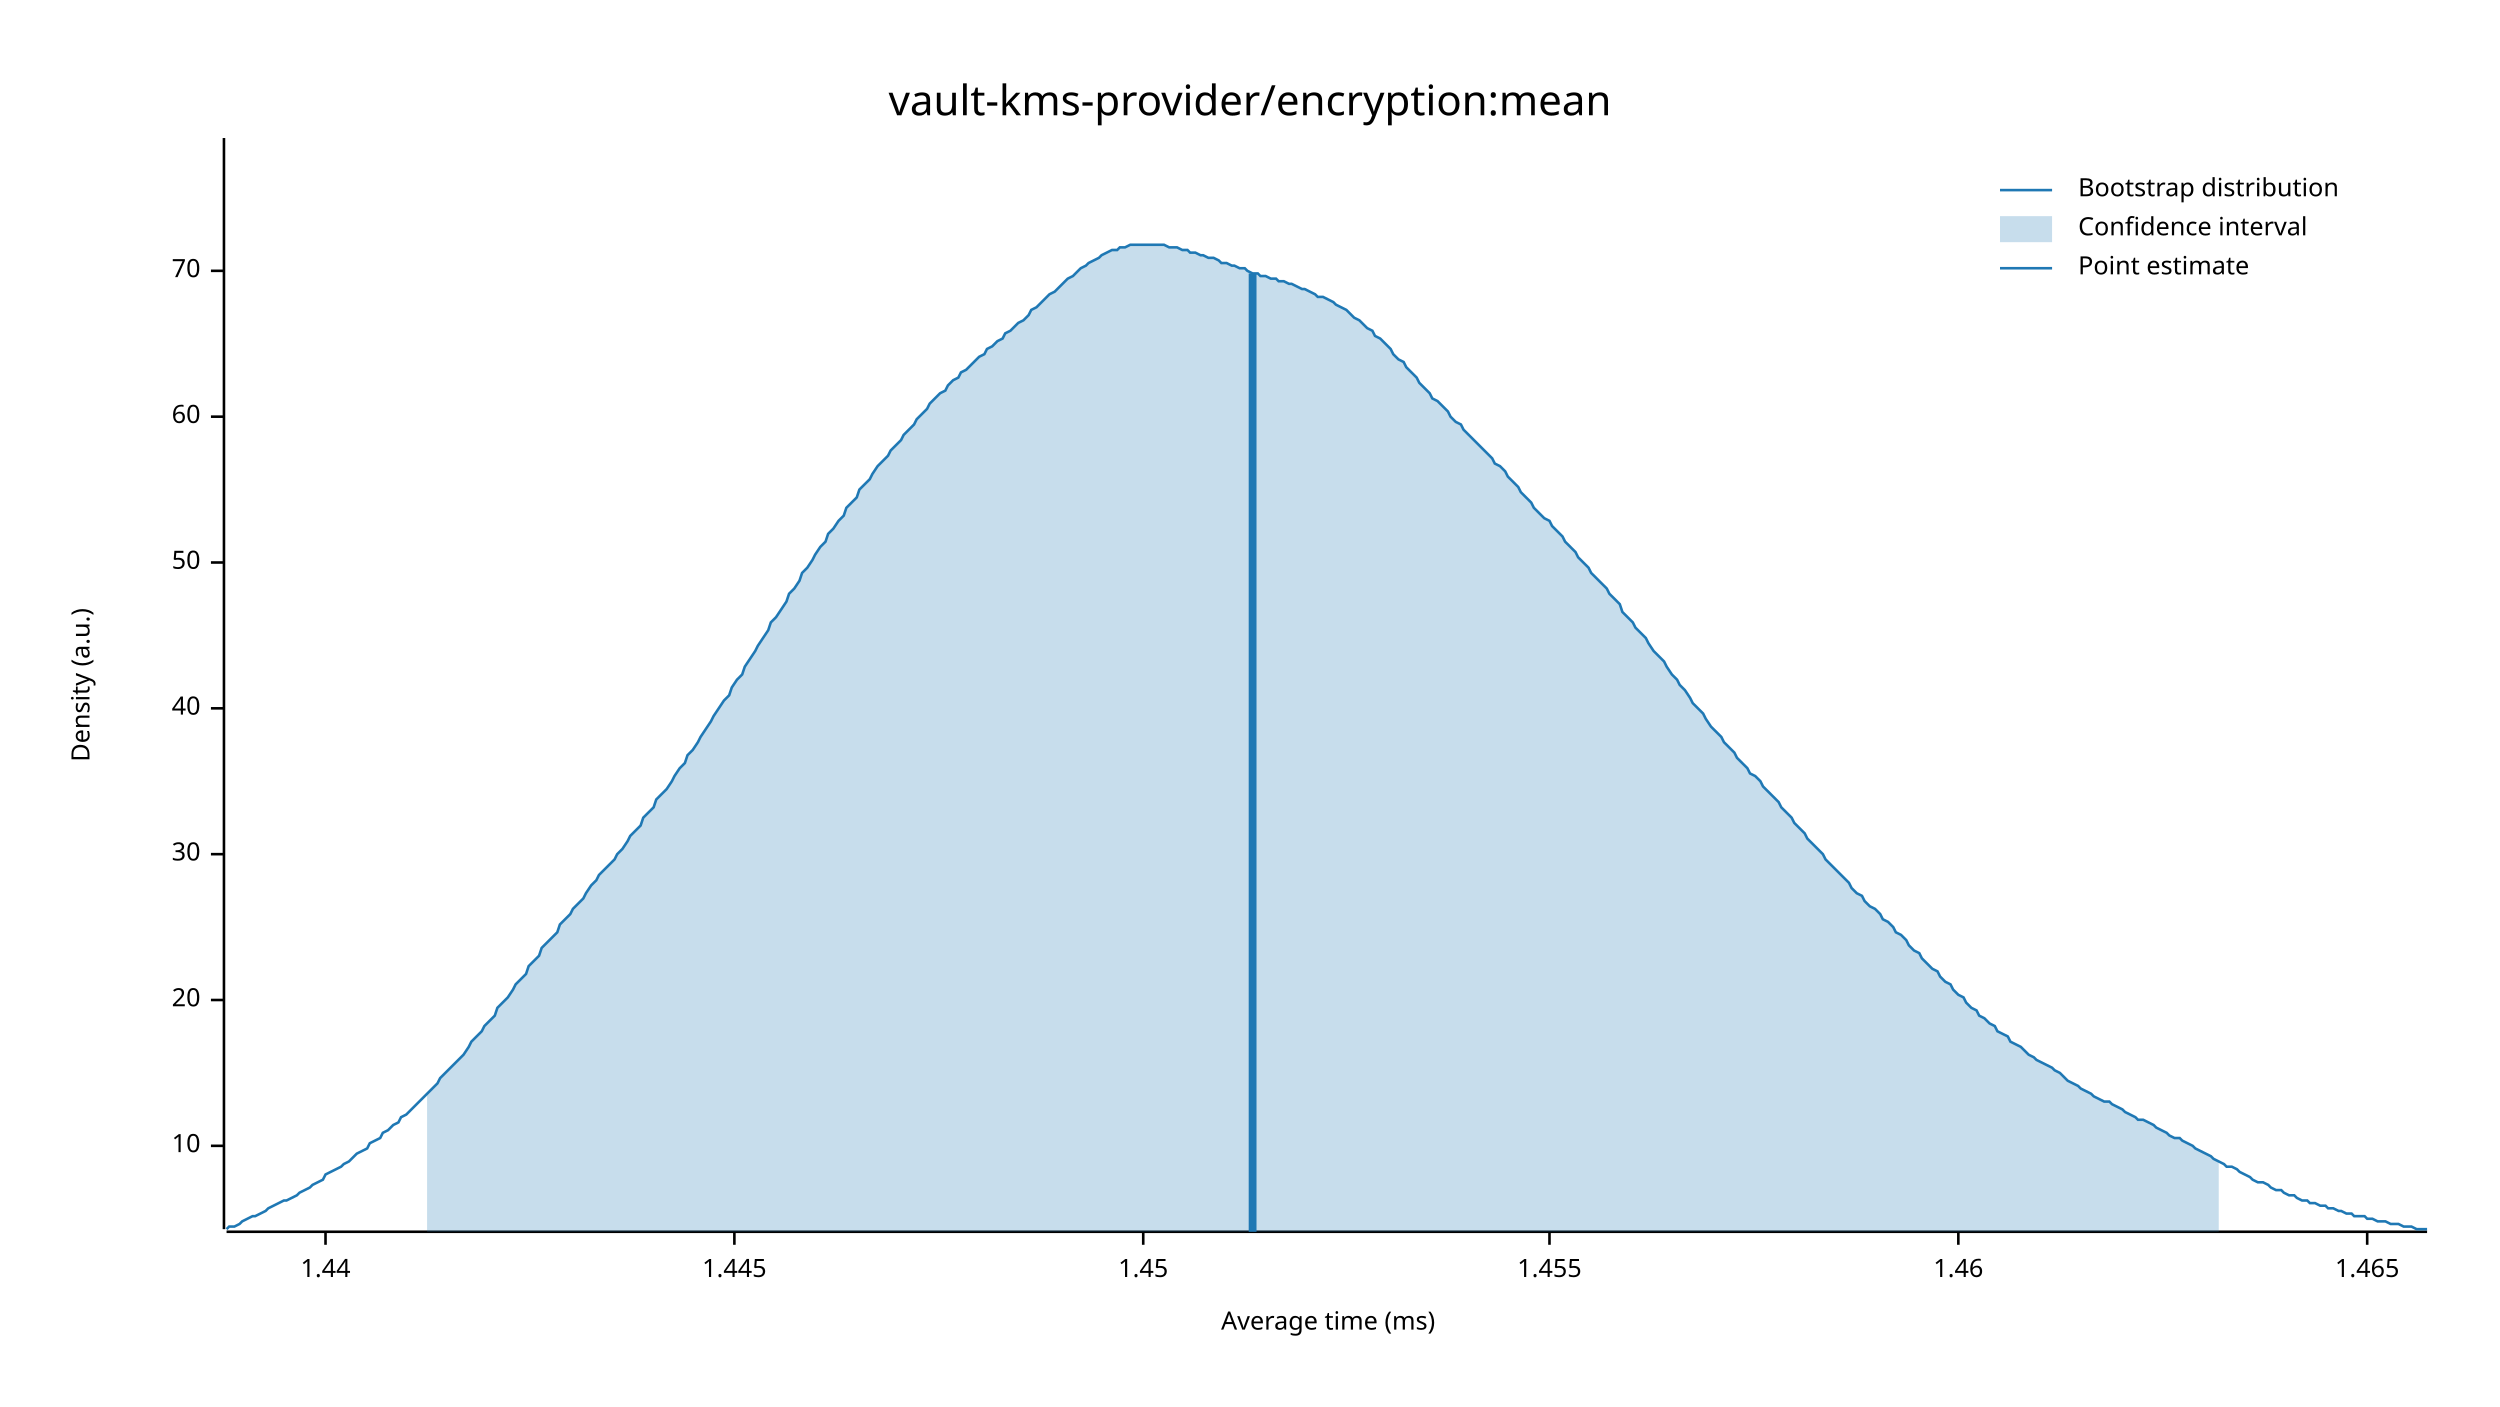
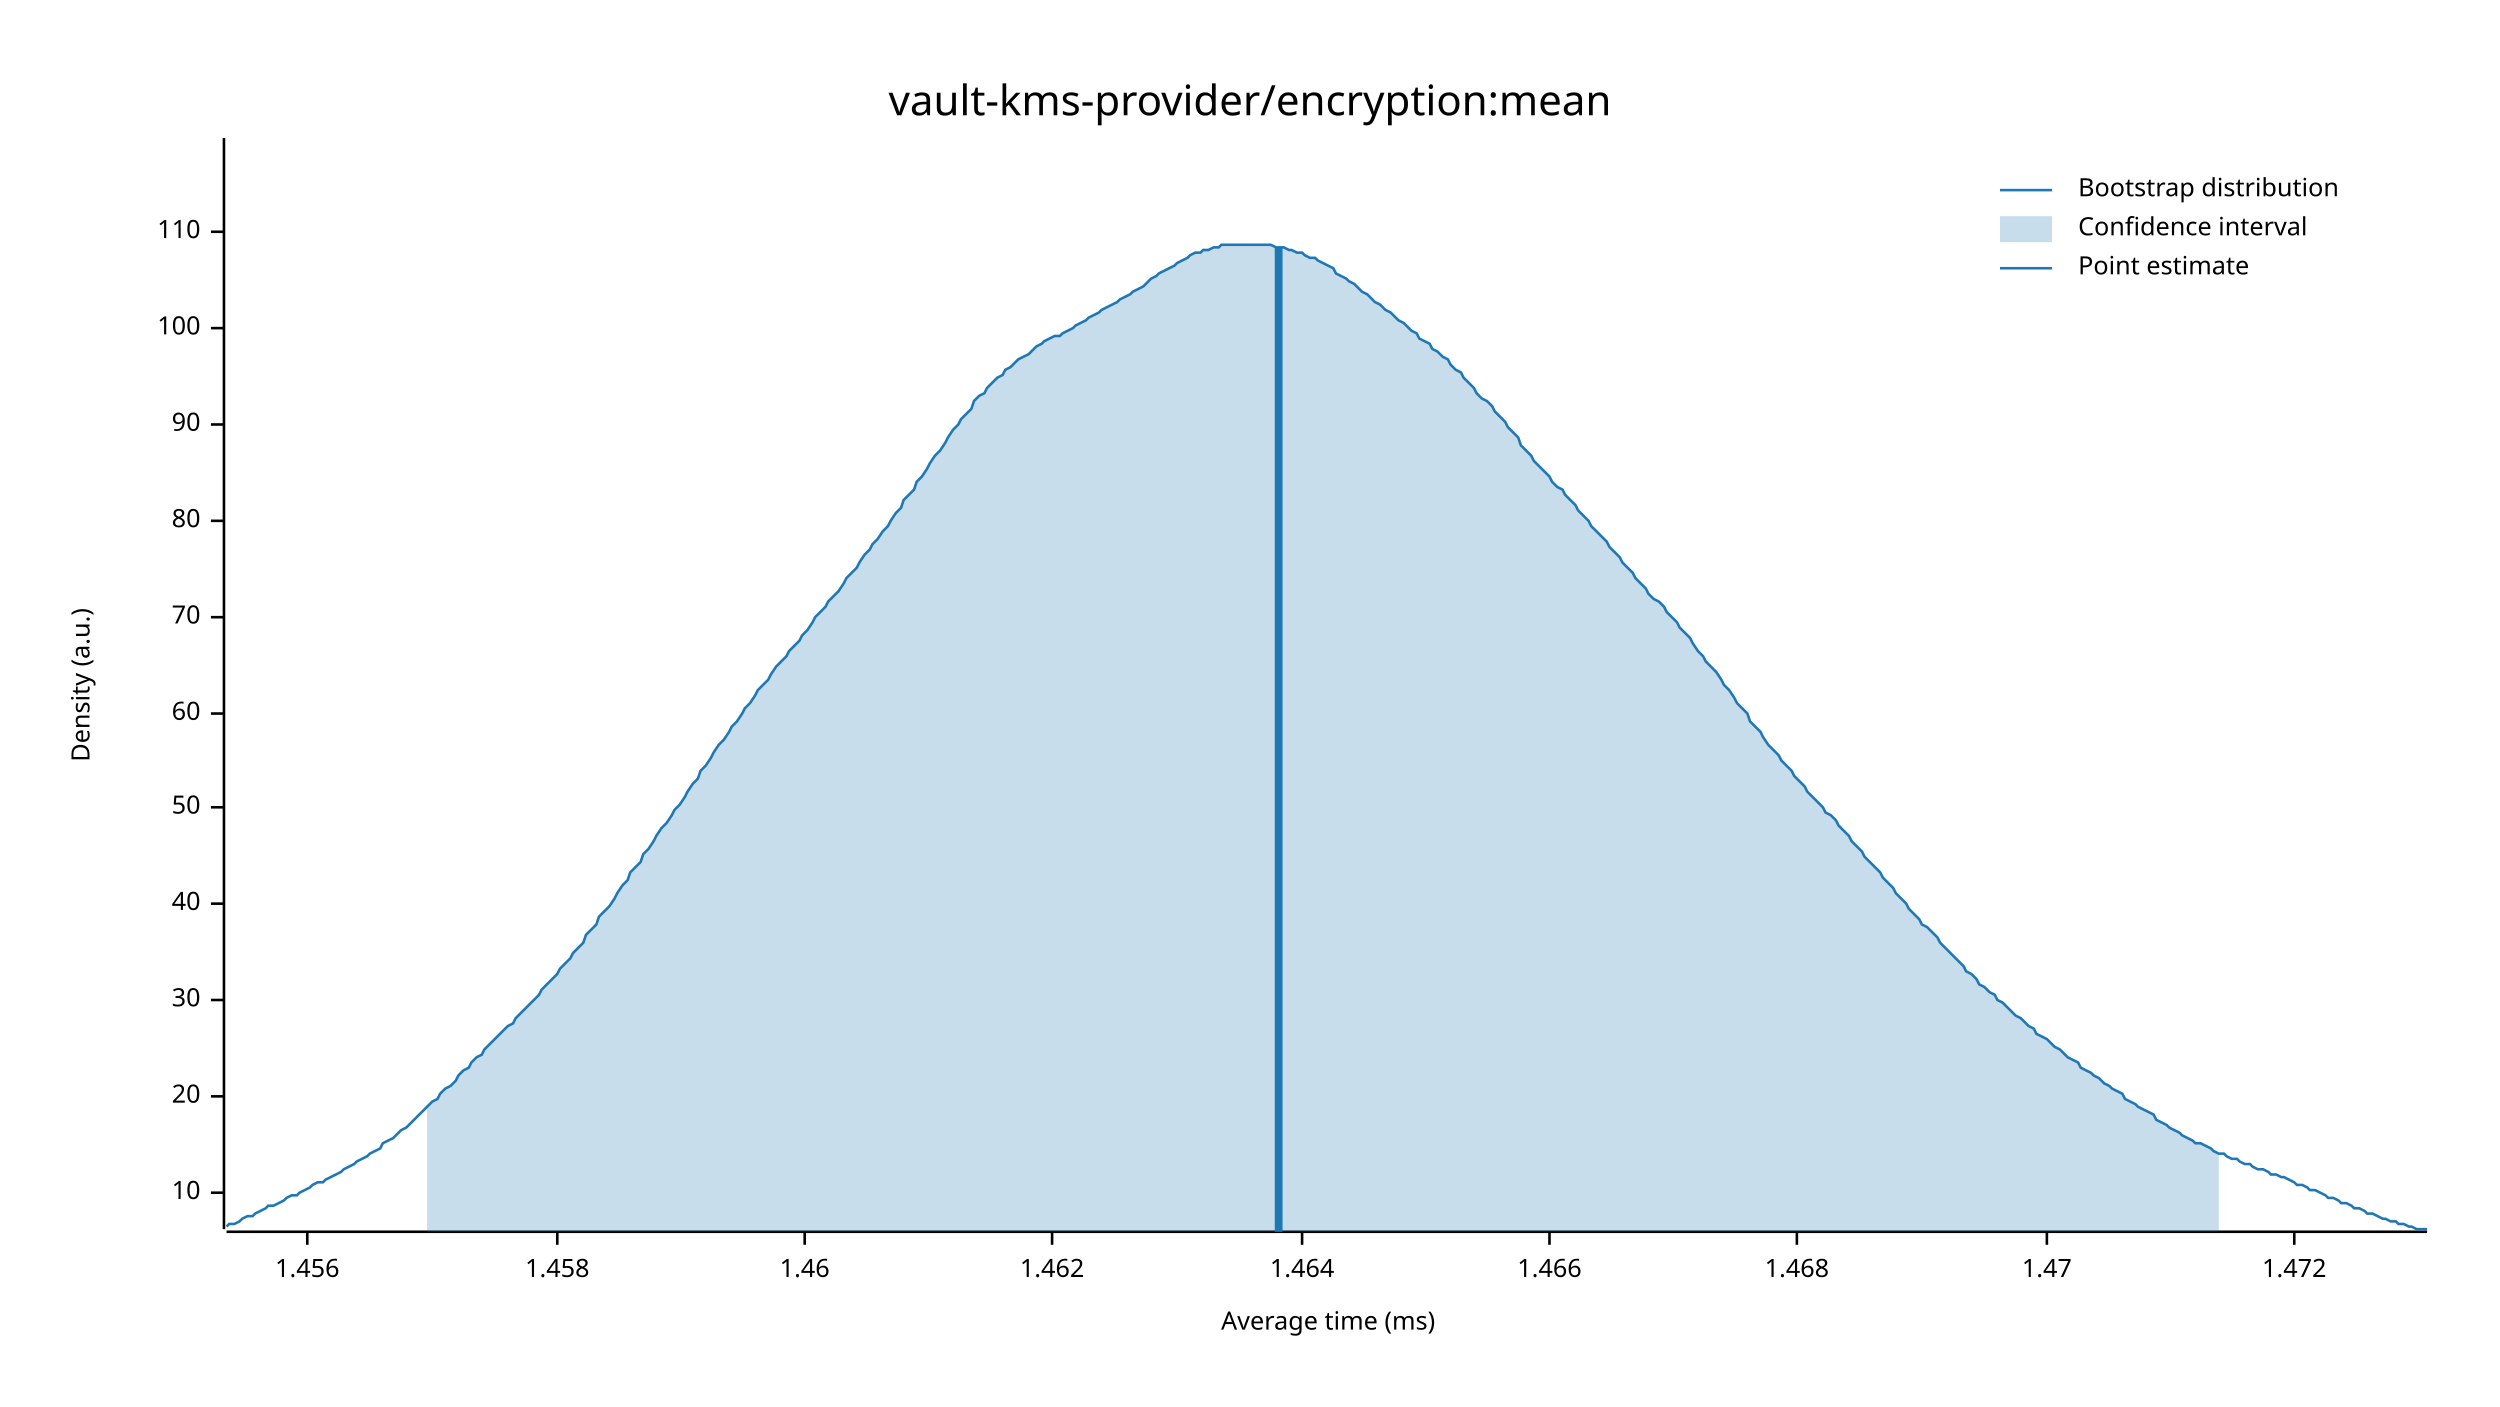
<svg xmlns="http://www.w3.org/2000/svg" width="960" height="540" viewBox="0 0 960 540">
  <text x="480" y="32" dy="0.76em" text-anchor="middle" font-family="sans-serif" font-size="16.129" opacity="1" fill="#000000">
vault-kms-provider/encryption:mean
</text>
  <text x="27" y="263" dy="0.76em" text-anchor="middle" font-family="sans-serif" font-size="9.677" opacity="1" fill="#000000" transform="rotate(270, 27, 263)">
Density (a.u.)
</text>
  <text x="510" y="513" dy="-0.5ex" text-anchor="middle" font-family="sans-serif" font-size="9.677" opacity="1" fill="#000000">
Average time (ms)
</text>
  <polyline fill="none" opacity="1" stroke="#000000" stroke-width="1" points="86,53 86,472 " />
-   <text x="77" y="440" dy="0.5ex" text-anchor="end" font-family="sans-serif" font-size="9.677" opacity="1" fill="#000000">
+   <text x="77" y="458" dy="0.5ex" text-anchor="end" font-family="sans-serif" font-size="9.677" opacity="1" fill="#000000">
10
</text>
-   <polyline fill="none" opacity="1" stroke="#000000" stroke-width="1" points="81,440 86,440 " />
-   <text x="77" y="384" dy="0.5ex" text-anchor="end" font-family="sans-serif" font-size="9.677" opacity="1" fill="#000000">
+   <polyline fill="none" opacity="1" stroke="#000000" stroke-width="1" points="81,458 86,458 " />
+   <text x="77" y="421" dy="0.5ex" text-anchor="end" font-family="sans-serif" font-size="9.677" opacity="1" fill="#000000">
20
</text>
-   <polyline fill="none" opacity="1" stroke="#000000" stroke-width="1" points="81,384 86,384 " />
-   <text x="77" y="328" dy="0.5ex" text-anchor="end" font-family="sans-serif" font-size="9.677" opacity="1" fill="#000000">
+   <polyline fill="none" opacity="1" stroke="#000000" stroke-width="1" points="81,421 86,421 " />
+   <text x="77" y="384" dy="0.5ex" text-anchor="end" font-family="sans-serif" font-size="9.677" opacity="1" fill="#000000">
30
</text>
-   <polyline fill="none" opacity="1" stroke="#000000" stroke-width="1" points="81,328 86,328 " />
-   <text x="77" y="272" dy="0.5ex" text-anchor="end" font-family="sans-serif" font-size="9.677" opacity="1" fill="#000000">
+   <polyline fill="none" opacity="1" stroke="#000000" stroke-width="1" points="81,384 86,384 " />
+   <text x="77" y="347" dy="0.5ex" text-anchor="end" font-family="sans-serif" font-size="9.677" opacity="1" fill="#000000">
40
</text>
-   <polyline fill="none" opacity="1" stroke="#000000" stroke-width="1" points="81,272 86,272 " />
-   <text x="77" y="216" dy="0.5ex" text-anchor="end" font-family="sans-serif" font-size="9.677" opacity="1" fill="#000000">
+   <polyline fill="none" opacity="1" stroke="#000000" stroke-width="1" points="81,347 86,347 " />
+   <text x="77" y="310" dy="0.5ex" text-anchor="end" font-family="sans-serif" font-size="9.677" opacity="1" fill="#000000">
50
</text>
-   <polyline fill="none" opacity="1" stroke="#000000" stroke-width="1" points="81,216 86,216 " />
-   <text x="77" y="160" dy="0.5ex" text-anchor="end" font-family="sans-serif" font-size="9.677" opacity="1" fill="#000000">
+   <polyline fill="none" opacity="1" stroke="#000000" stroke-width="1" points="81,310 86,310 " />
+   <text x="77" y="274" dy="0.5ex" text-anchor="end" font-family="sans-serif" font-size="9.677" opacity="1" fill="#000000">
60
</text>
-   <polyline fill="none" opacity="1" stroke="#000000" stroke-width="1" points="81,160 86,160 " />
-   <text x="77" y="104" dy="0.5ex" text-anchor="end" font-family="sans-serif" font-size="9.677" opacity="1" fill="#000000">
+   <polyline fill="none" opacity="1" stroke="#000000" stroke-width="1" points="81,274 86,274 " />
+   <text x="77" y="237" dy="0.5ex" text-anchor="end" font-family="sans-serif" font-size="9.677" opacity="1" fill="#000000">
70
</text>
-   <polyline fill="none" opacity="1" stroke="#000000" stroke-width="1" points="81,104 86,104 " />
+   <polyline fill="none" opacity="1" stroke="#000000" stroke-width="1" points="81,237 86,237 " />
+   <text x="77" y="200" dy="0.5ex" text-anchor="end" font-family="sans-serif" font-size="9.677" opacity="1" fill="#000000">
+ 80
+ </text>
+   <polyline fill="none" opacity="1" stroke="#000000" stroke-width="1" points="81,200 86,200 " />
+   <text x="77" y="163" dy="0.5ex" text-anchor="end" font-family="sans-serif" font-size="9.677" opacity="1" fill="#000000">
+ 90
+ </text>
+   <polyline fill="none" opacity="1" stroke="#000000" stroke-width="1" points="81,163 86,163 " />
+   <text x="77" y="126" dy="0.5ex" text-anchor="end" font-family="sans-serif" font-size="9.677" opacity="1" fill="#000000">
+ 100
+ </text>
+   <polyline fill="none" opacity="1" stroke="#000000" stroke-width="1" points="81,126 86,126 " />
+   <text x="77" y="89" dy="0.5ex" text-anchor="end" font-family="sans-serif" font-size="9.677" opacity="1" fill="#000000">
+ 110
+ </text>
+   <polyline fill="none" opacity="1" stroke="#000000" stroke-width="1" points="81,89 86,89 " />
  <polyline fill="none" opacity="1" stroke="#000000" stroke-width="1" points="87,473 932,473 " />
-   <text x="125" y="483" dy="0.76em" text-anchor="middle" font-family="sans-serif" font-size="9.677" opacity="1" fill="#000000">
- 1.44
+   <text x="118" y="483" dy="0.76em" text-anchor="middle" font-family="sans-serif" font-size="9.677" opacity="1" fill="#000000">
+ 1.456
</text>
-   <polyline fill="none" opacity="1" stroke="#000000" stroke-width="1" points="125,473 125,478 " />
-   <text x="282" y="483" dy="0.76em" text-anchor="middle" font-family="sans-serif" font-size="9.677" opacity="1" fill="#000000">
- 1.445
+   <polyline fill="none" opacity="1" stroke="#000000" stroke-width="1" points="118,473 118,478 " />
+   <text x="214" y="483" dy="0.76em" text-anchor="middle" font-family="sans-serif" font-size="9.677" opacity="1" fill="#000000">
+ 1.458
</text>
-   <polyline fill="none" opacity="1" stroke="#000000" stroke-width="1" points="282,473 282,478 " />
-   <text x="439" y="483" dy="0.76em" text-anchor="middle" font-family="sans-serif" font-size="9.677" opacity="1" fill="#000000">
- 1.45
+   <polyline fill="none" opacity="1" stroke="#000000" stroke-width="1" points="214,473 214,478 " />
+   <text x="309" y="483" dy="0.76em" text-anchor="middle" font-family="sans-serif" font-size="9.677" opacity="1" fill="#000000">
+ 1.46
</text>
-   <polyline fill="none" opacity="1" stroke="#000000" stroke-width="1" points="439,473 439,478 " />
+   <polyline fill="none" opacity="1" stroke="#000000" stroke-width="1" points="309,473 309,478 " />
+   <text x="404" y="483" dy="0.76em" text-anchor="middle" font-family="sans-serif" font-size="9.677" opacity="1" fill="#000000">
+ 1.462
+ </text>
+   <polyline fill="none" opacity="1" stroke="#000000" stroke-width="1" points="404,473 404,478 " />
+   <text x="500" y="483" dy="0.76em" text-anchor="middle" font-family="sans-serif" font-size="9.677" opacity="1" fill="#000000">
+ 1.464
+ </text>
+   <polyline fill="none" opacity="1" stroke="#000000" stroke-width="1" points="500,473 500,478 " />
  <text x="595" y="483" dy="0.76em" text-anchor="middle" font-family="sans-serif" font-size="9.677" opacity="1" fill="#000000">
- 1.455
+ 1.466
</text>
  <polyline fill="none" opacity="1" stroke="#000000" stroke-width="1" points="595,473 595,478 " />
-   <text x="752" y="483" dy="0.76em" text-anchor="middle" font-family="sans-serif" font-size="9.677" opacity="1" fill="#000000">
- 1.46
+   <text x="690" y="483" dy="0.76em" text-anchor="middle" font-family="sans-serif" font-size="9.677" opacity="1" fill="#000000">
+ 1.468
</text>
-   <polyline fill="none" opacity="1" stroke="#000000" stroke-width="1" points="752,473 752,478 " />
-   <text x="909" y="483" dy="0.76em" text-anchor="middle" font-family="sans-serif" font-size="9.677" opacity="1" fill="#000000">
- 1.465
+   <polyline fill="none" opacity="1" stroke="#000000" stroke-width="1" points="690,473 690,478 " />
+   <text x="786" y="483" dy="0.76em" text-anchor="middle" font-family="sans-serif" font-size="9.677" opacity="1" fill="#000000">
+ 1.47
</text>
-   <polyline fill="none" opacity="1" stroke="#000000" stroke-width="1" points="909,473 909,478 " />
-   <polyline fill="none" opacity="1" stroke="#1F78B4" stroke-width="1" points="87,472 88,471 90,471 92,470 93,469 95,468 97,467 98,467 100,466 102,465 103,464 105,463 107,462 109,461 110,461 112,460 114,459 115,458 117,457 119,456 120,455 122,454 124,453 125,451 127,450 129,449 131,448 132,447 134,446 136,444 137,443 139,442 141,441 142,439 144,438 146,437 147,435 149,434 151,432 153,431 154,429 156,428 158,426 159,425 161,423 163,421 164,420 166,418 168,416 169,414 171,412 173,410 175,408 176,407 178,405 180,402 181,400 183,398 185,396 186,394 188,392 190,390 191,387 193,385 195,383 197,380 198,378 200,376 202,374 203,371 205,369 207,367 208,364 210,362 212,360 214,358 215,355 217,353 219,351 220,349 222,347 224,345 225,343 227,340 229,338 230,336 232,334 234,332 236,330 237,328 239,326 241,323 242,321 244,319 246,317 247,314 249,312 251,310 252,307 254,305 256,303 258,300 259,298 261,295 263,293 264,290 266,288 268,285 269,283 271,280 273,277 274,275 276,272 278,269 280,267 281,264 283,261 285,259 286,256 288,253 290,250 291,248 293,245 295,242 296,239 298,237 300,234 302,231 303,228 305,226 307,223 308,220 310,218 312,215 313,213 315,210 317,208 318,205 320,203 322,200 324,198 325,195 327,193 329,191 330,188 332,186 334,184 335,182 337,179 339,177 341,175 342,173 344,171 346,169 347,167 349,165 351,163 352,161 354,159 356,157 357,155 359,153 361,151 363,150 364,148 366,146 368,145 369,143 371,142 373,140 374,139 376,137 378,136 379,134 381,133 383,131 385,130 386,128 388,127 390,125 391,124 393,123 395,121 396,119 398,118 400,116 401,115 403,113 405,112 407,110 408,109 410,107 412,106 413,105 415,103 417,102 418,101 420,100 422,99 423,98 425,97 427,96 429,96 430,95 432,95 434,94 435,94 437,94 439,94 440,94 442,94 444,94 445,94 447,94 449,95 451,95 452,95 454,96 456,96 457,97 459,97 461,98 462,98 464,99 466,99 468,100 469,101 471,101 473,102 474,102 476,103 478,103 479,104 481,105 483,105 484,106 486,106 488,107 490,107 491,108 493,108 495,109 496,109 498,110 500,111 501,111 503,112 505,113 506,114 508,114 510,115 512,116 513,117 515,118 517,119 518,120 520,122 522,123 523,124 525,126 527,127 528,129 530,130 532,132 534,134 535,136 537,138 539,139 540,141 542,143 544,145 545,147 547,149 549,151 550,153 552,154 554,156 556,158 557,160 559,162 561,163 562,165 564,167 566,169 567,170 569,172 571,174 573,176 574,178 576,179 578,181 579,183 581,185 583,187 584,189 586,191 588,193 589,195 591,197 593,199 595,200 596,202 598,204 600,206 601,208 603,210 605,212 606,214 608,216 610,218 611,220 613,222 615,224 617,226 618,228 620,230 622,232 623,235 625,237 627,239 628,241 630,243 632,245 633,247 635,250 637,252 639,254 640,256 642,259 644,261 645,263 647,265 649,268 650,270 652,272 654,274 655,276 657,279 659,281 661,283 662,285 664,287 666,289 667,291 669,293 671,295 672,297 674,298 676,300 677,302 679,304 681,306 683,308 684,310 686,312 688,314 689,316 691,318 693,320 694,322 696,324 698,326 700,328 701,330 703,332 705,334 706,335 708,337 710,339 711,341 713,343 715,344 716,346 718,348 720,349 722,351 723,353 725,354 727,356 728,358 730,359 732,361 733,363 735,365 737,366 738,368 740,370 742,372 744,373 745,375 747,377 749,378 750,380 752,382 754,383 755,385 757,387 759,388 760,390 762,391 764,393 766,394 767,396 769,397 771,398 772,400 774,401 776,402 777,403 779,405 781,406 782,407 784,408 786,409 788,410 789,411 791,412 793,414 794,415 796,416 798,417 799,418 801,419 803,420 804,421 806,422 808,423 810,423 811,424 813,425 815,426 816,427 818,428 820,429 821,430 823,430 825,431 827,432 828,433 830,434 832,435 833,436 835,437 837,437 838,438 840,439 842,440 843,441 845,442 847,443 849,444 850,445 852,446 854,447 855,448 857,448 859,449 860,450 862,451 864,452 865,453 867,454 869,454 871,455 872,456 874,457 876,457 877,458 879,459 881,459 882,460 884,461 886,461 887,462 889,462 891,463 893,463 894,464 896,464 898,465 899,465 901,466 903,466 904,467 906,467 908,467 909,468 911,468 913,469 915,469 916,469 918,470 920,470 921,470 923,471 925,471 926,471 928,472 930,472 932,472 " />
-   <polygon opacity="0.25" fill="#1F78B4" points="164,420 166,418 168,416 169,414 171,412 173,410 175,408 176,407 178,405 180,402 181,400 183,398 185,396 186,394 188,392 190,390 191,387 193,385 195,383 197,380 198,378 200,376 202,374 203,371 205,369 207,367 208,364 210,362 212,360 214,358 215,355 217,353 219,351 220,349 222,347 224,345 225,343 227,340 229,338 230,336 232,334 234,332 236,330 237,328 239,326 241,323 242,321 244,319 246,317 247,314 249,312 251,310 252,307 254,305 256,303 258,300 259,298 261,295 263,293 264,290 266,288 268,285 269,283 271,280 273,277 274,275 276,272 278,269 280,267 281,264 283,261 285,259 286,256 288,253 290,250 291,248 293,245 295,242 296,239 298,237 300,234 302,231 303,228 305,226 307,223 308,220 310,218 312,215 313,213 315,210 317,208 318,205 320,203 322,200 324,198 325,195 327,193 329,191 330,188 332,186 334,184 335,182 337,179 339,177 341,175 342,173 344,171 346,169 347,167 349,165 351,163 352,161 354,159 356,157 357,155 359,153 361,151 363,150 364,148 366,146 368,145 369,143 371,142 373,140 374,139 376,137 378,136 379,134 381,133 383,131 385,130 386,128 388,127 390,125 391,124 393,123 395,121 396,119 398,118 400,116 401,115 403,113 405,112 407,110 408,109 410,107 412,106 413,105 415,103 417,102 418,101 420,100 422,99 423,98 425,97 427,96 429,96 430,95 432,95 434,94 435,94 437,94 439,94 440,94 442,94 444,94 445,94 447,94 449,95 451,95 452,95 454,96 456,96 457,97 459,97 461,98 462,98 464,99 466,99 468,100 469,101 471,101 473,102 474,102 476,103 478,103 479,104 481,105 483,105 484,106 486,106 488,107 490,107 491,108 493,108 495,109 496,109 498,110 500,111 501,111 503,112 505,113 506,114 508,114 510,115 512,116 513,117 515,118 517,119 518,120 520,122 522,123 523,124 525,126 527,127 528,129 530,130 532,132 534,134 535,136 537,138 539,139 540,141 542,143 544,145 545,147 547,149 549,151 550,153 552,154 554,156 556,158 557,160 559,162 561,163 562,165 564,167 566,169 567,170 569,172 571,174 573,176 574,178 576,179 578,181 579,183 581,185 583,187 584,189 586,191 588,193 589,195 591,197 593,199 595,200 596,202 598,204 600,206 601,208 603,210 605,212 606,214 608,216 610,218 611,220 613,222 615,224 617,226 618,228 620,230 622,232 623,235 625,237 627,239 628,241 630,243 632,245 633,247 635,250 637,252 639,254 640,256 642,259 644,261 645,263 647,265 649,268 650,270 652,272 654,274 655,276 657,279 659,281 661,283 662,285 664,287 666,289 667,291 669,293 671,295 672,297 674,298 676,300 677,302 679,304 681,306 683,308 684,310 686,312 688,314 689,316 691,318 693,320 694,322 696,324 698,326 700,328 701,330 703,332 705,334 706,335 708,337 710,339 711,341 713,343 715,344 716,346 718,348 720,349 722,351 723,353 725,354 727,356 728,358 730,359 732,361 733,363 735,365 737,366 738,368 740,370 742,372 744,373 745,375 747,377 749,378 750,380 752,382 754,383 755,385 757,387 759,388 760,390 762,391 764,393 766,394 767,396 769,397 771,398 772,400 774,401 776,402 777,403 779,405 781,406 782,407 784,408 786,409 788,410 789,411 791,412 793,414 794,415 796,416 798,417 799,418 801,419 803,420 804,421 806,422 808,423 810,423 811,424 813,425 815,426 816,427 818,428 820,429 821,430 823,430 825,431 827,432 828,433 830,434 832,435 833,436 835,437 837,437 838,438 840,439 842,440 843,441 845,442 847,443 849,444 850,445 852,446 852,473 164,473 " />
-   <polyline fill="none" opacity="1" stroke="#1F78B4" stroke-width="3" points="481,473 481,105 " />
+   <polyline fill="none" opacity="1" stroke="#000000" stroke-width="1" points="786,473 786,478 " />
+   <text x="881" y="483" dy="0.76em" text-anchor="middle" font-family="sans-serif" font-size="9.677" opacity="1" fill="#000000">
+ 1.472
+ </text>
+   <polyline fill="none" opacity="1" stroke="#000000" stroke-width="1" points="881,473 881,478 " />
+   <polyline fill="none" opacity="1" stroke="#1F78B4" stroke-width="1" points="87,471 88,470 90,470 92,469 93,468 95,467 97,467 98,466 100,465 102,464 103,463 105,463 107,462 109,461 110,460 112,459 114,459 115,458 117,457 119,456 120,455 122,454 124,454 125,453 127,452 129,451 131,450 132,449 134,448 136,447 137,446 139,445 141,444 142,443 144,442 146,441 147,439 149,438 151,437 153,435 154,434 156,433 158,431 159,430 161,428 163,426 164,425 166,423 168,422 169,420 171,418 173,417 175,415 176,413 178,411 180,410 181,408 183,406 185,405 186,403 188,401 190,399 191,398 193,396 195,394 197,393 198,391 200,389 202,387 203,386 205,384 207,382 208,380 210,378 212,376 214,374 215,372 217,370 219,368 220,366 222,364 224,362 225,359 227,357 229,355 230,352 232,350 234,348 236,345 237,343 239,340 241,338 242,335 244,333 246,331 247,328 249,326 251,323 252,321 254,318 256,316 258,313 259,311 261,309 263,306 264,304 266,301 268,299 269,296 271,294 273,291 274,289 276,286 278,284 280,281 281,279 283,277 285,274 286,272 288,270 290,267 291,265 293,263 295,261 296,259 298,256 300,254 302,252 303,250 305,248 307,246 308,244 310,242 312,239 313,237 315,235 317,233 318,231 320,229 322,227 324,224 325,222 327,220 329,218 330,216 332,213 334,211 335,209 337,207 339,204 341,202 342,200 344,197 346,195 347,192 349,190 351,188 352,185 354,183 356,180 357,178 359,175 361,173 363,170 364,168 366,165 368,163 369,161 371,159 373,157 374,154 376,152 378,151 379,149 381,147 383,145 385,144 386,142 388,141 390,139 391,138 393,137 395,136 396,135 398,133 400,132 401,131 403,130 405,129 407,129 408,128 410,127 412,126 413,125 415,124 417,123 418,122 420,121 422,120 423,119 425,118 427,117 429,116 430,115 432,114 434,113 435,112 437,111 439,110 440,109 442,107 444,106 445,105 447,104 449,103 451,102 452,101 454,100 456,99 457,98 459,97 461,97 462,96 464,96 466,95 468,95 469,94 471,94 473,94 474,94 476,94 478,94 479,94 481,94 483,94 484,94 486,94 488,94 490,95 491,95 493,95 495,96 496,96 498,97 500,97 501,98 503,99 505,99 506,100 508,101 510,102 512,103 513,105 515,106 517,107 518,108 520,109 522,111 523,112 525,113 527,115 528,116 530,117 532,119 534,120 535,121 537,123 539,124 540,125 542,127 544,128 545,130 547,131 549,132 550,134 552,135 554,137 556,138 557,140 559,142 561,143 562,145 564,147 566,149 567,151 569,153 571,154 573,156 574,158 576,160 578,162 579,164 581,166 583,168 584,171 586,173 588,175 589,177 591,179 593,181 595,183 596,185 598,187 600,188 601,190 603,192 605,194 606,196 608,198 610,200 611,202 613,204 615,206 617,208 618,210 620,212 622,214 623,216 625,218 627,220 628,222 630,224 632,226 633,228 635,230 637,231 639,233 640,235 642,237 644,239 645,241 647,243 649,245 650,247 652,250 654,252 655,254 657,256 659,258 661,261 662,263 664,265 666,268 667,270 669,272 671,274 672,277 674,279 676,281 677,283 679,286 681,288 683,290 684,292 686,294 688,296 689,298 691,300 693,302 694,304 696,306 698,308 700,310 701,312 703,313 705,315 706,317 708,319 710,321 711,323 713,325 715,327 716,329 718,331 720,333 722,335 723,337 725,339 727,341 728,343 730,345 732,347 733,349 735,351 737,353 738,355 740,356 742,358 744,360 745,362 747,364 749,366 750,367 752,369 754,371 755,373 757,374 759,376 760,378 762,379 764,381 766,382 767,384 769,385 771,387 772,388 774,390 776,391 777,392 779,394 781,395 782,397 784,398 786,399 788,401 789,402 791,403 793,405 794,406 796,407 798,408 799,410 801,411 803,412 804,413 806,414 808,416 810,417 811,418 813,419 815,420 816,422 818,423 820,424 821,425 823,426 825,427 827,428 828,430 830,431 832,432 833,433 835,434 837,435 838,436 840,437 842,438 843,439 845,439 847,440 849,441 850,442 852,443 854,443 855,444 857,445 859,445 860,446 862,447 864,447 865,448 867,449 869,449 871,450 872,451 874,451 876,452 877,452 879,453 881,454 882,455 884,455 886,456 887,457 889,457 891,458 893,459 894,460 896,460 898,461 899,462 901,462 903,463 904,464 906,464 908,465 909,466 911,466 913,467 915,468 916,468 918,469 920,469 921,470 923,470 925,471 926,471 928,472 930,472 932,472 " />
+   <polygon opacity="0.25" fill="#1F78B4" points="164,425 166,423 168,422 169,420 171,418 173,417 175,415 176,413 178,411 180,410 181,408 183,406 185,405 186,403 188,401 190,399 191,398 193,396 195,394 197,393 198,391 200,389 202,387 203,386 205,384 207,382 208,380 210,378 212,376 214,374 215,372 217,370 219,368 220,366 222,364 224,362 225,359 227,357 229,355 230,352 232,350 234,348 236,345 237,343 239,340 241,338 242,335 244,333 246,331 247,328 249,326 251,323 252,321 254,318 256,316 258,313 259,311 261,309 263,306 264,304 266,301 268,299 269,296 271,294 273,291 274,289 276,286 278,284 280,281 281,279 283,277 285,274 286,272 288,270 290,267 291,265 293,263 295,261 296,259 298,256 300,254 302,252 303,250 305,248 307,246 308,244 310,242 312,239 313,237 315,235 317,233 318,231 320,229 322,227 324,224 325,222 327,220 329,218 330,216 332,213 334,211 335,209 337,207 339,204 341,202 342,200 344,197 346,195 347,192 349,190 351,188 352,185 354,183 356,180 357,178 359,175 361,173 363,170 364,168 366,165 368,163 369,161 371,159 373,157 374,154 376,152 378,151 379,149 381,147 383,145 385,144 386,142 388,141 390,139 391,138 393,137 395,136 396,135 398,133 400,132 401,131 403,130 405,129 407,129 408,128 410,127 412,126 413,125 415,124 417,123 418,122 420,121 422,120 423,119 425,118 427,117 429,116 430,115 432,114 434,113 435,112 437,111 439,110 440,109 442,107 444,106 445,105 447,104 449,103 451,102 452,101 454,100 456,99 457,98 459,97 461,97 462,96 464,96 466,95 468,95 469,94 471,94 473,94 474,94 476,94 478,94 479,94 481,94 483,94 484,94 486,94 488,94 490,95 491,95 493,95 495,96 496,96 498,97 500,97 501,98 503,99 505,99 506,100 508,101 510,102 512,103 513,105 515,106 517,107 518,108 520,109 522,111 523,112 525,113 527,115 528,116 530,117 532,119 534,120 535,121 537,123 539,124 540,125 542,127 544,128 545,130 547,131 549,132 550,134 552,135 554,137 556,138 557,140 559,142 561,143 562,145 564,147 566,149 567,151 569,153 571,154 573,156 574,158 576,160 578,162 579,164 581,166 583,168 584,171 586,173 588,175 589,177 591,179 593,181 595,183 596,185 598,187 600,188 601,190 603,192 605,194 606,196 608,198 610,200 611,202 613,204 615,206 617,208 618,210 620,212 622,214 623,216 625,218 627,220 628,222 630,224 632,226 633,228 635,230 637,231 639,233 640,235 642,237 644,239 645,241 647,243 649,245 650,247 652,250 654,252 655,254 657,256 659,258 661,261 662,263 664,265 666,268 667,270 669,272 671,274 672,277 674,279 676,281 677,283 679,286 681,288 683,290 684,292 686,294 688,296 689,298 691,300 693,302 694,304 696,306 698,308 700,310 701,312 703,313 705,315 706,317 708,319 710,321 711,323 713,325 715,327 716,329 718,331 720,333 722,335 723,337 725,339 727,341 728,343 730,345 732,347 733,349 735,351 737,353 738,355 740,356 742,358 744,360 745,362 747,364 749,366 750,367 752,369 754,371 755,373 757,374 759,376 760,378 762,379 764,381 766,382 767,384 769,385 771,387 772,388 774,390 776,391 777,392 779,394 781,395 782,397 784,398 786,399 788,401 789,402 791,403 793,405 794,406 796,407 798,408 799,410 801,411 803,412 804,413 806,414 808,416 810,417 811,418 813,419 815,420 816,422 818,423 820,424 821,425 823,426 825,427 827,428 828,430 830,431 832,432 833,433 835,434 837,435 838,436 840,437 842,438 843,439 845,439 847,440 849,441 850,442 852,443 852,473 164,473 " />
+   <polyline fill="none" opacity="1" stroke="#1F78B4" stroke-width="3" points="491,473 491,95 " />
  <text x="798" y="68" dy="0.76em" text-anchor="start" font-family="sans-serif" font-size="9.677" opacity="1" fill="#000000">
Bootstrap distribution
</text>
  <text x="798" y="83" dy="0.76em" text-anchor="start" font-family="sans-serif" font-size="9.677" opacity="1" fill="#000000">
Confidence interval
</text>
  <text x="798" y="98" dy="0.76em" text-anchor="start" font-family="sans-serif" font-size="9.677" opacity="1" fill="#000000">
Point estimate
</text>
  <polyline fill="none" opacity="1" stroke="#1F78B4" stroke-width="1" points="768,73 788,73 " />
  <rect x="768" y="83" width="20" height="10" opacity="0.25" fill="#1F78B4" stroke="none" />
  <polyline fill="none" opacity="1" stroke="#1F78B4" stroke-width="1" points="768,103 788,103 " />
</svg>
